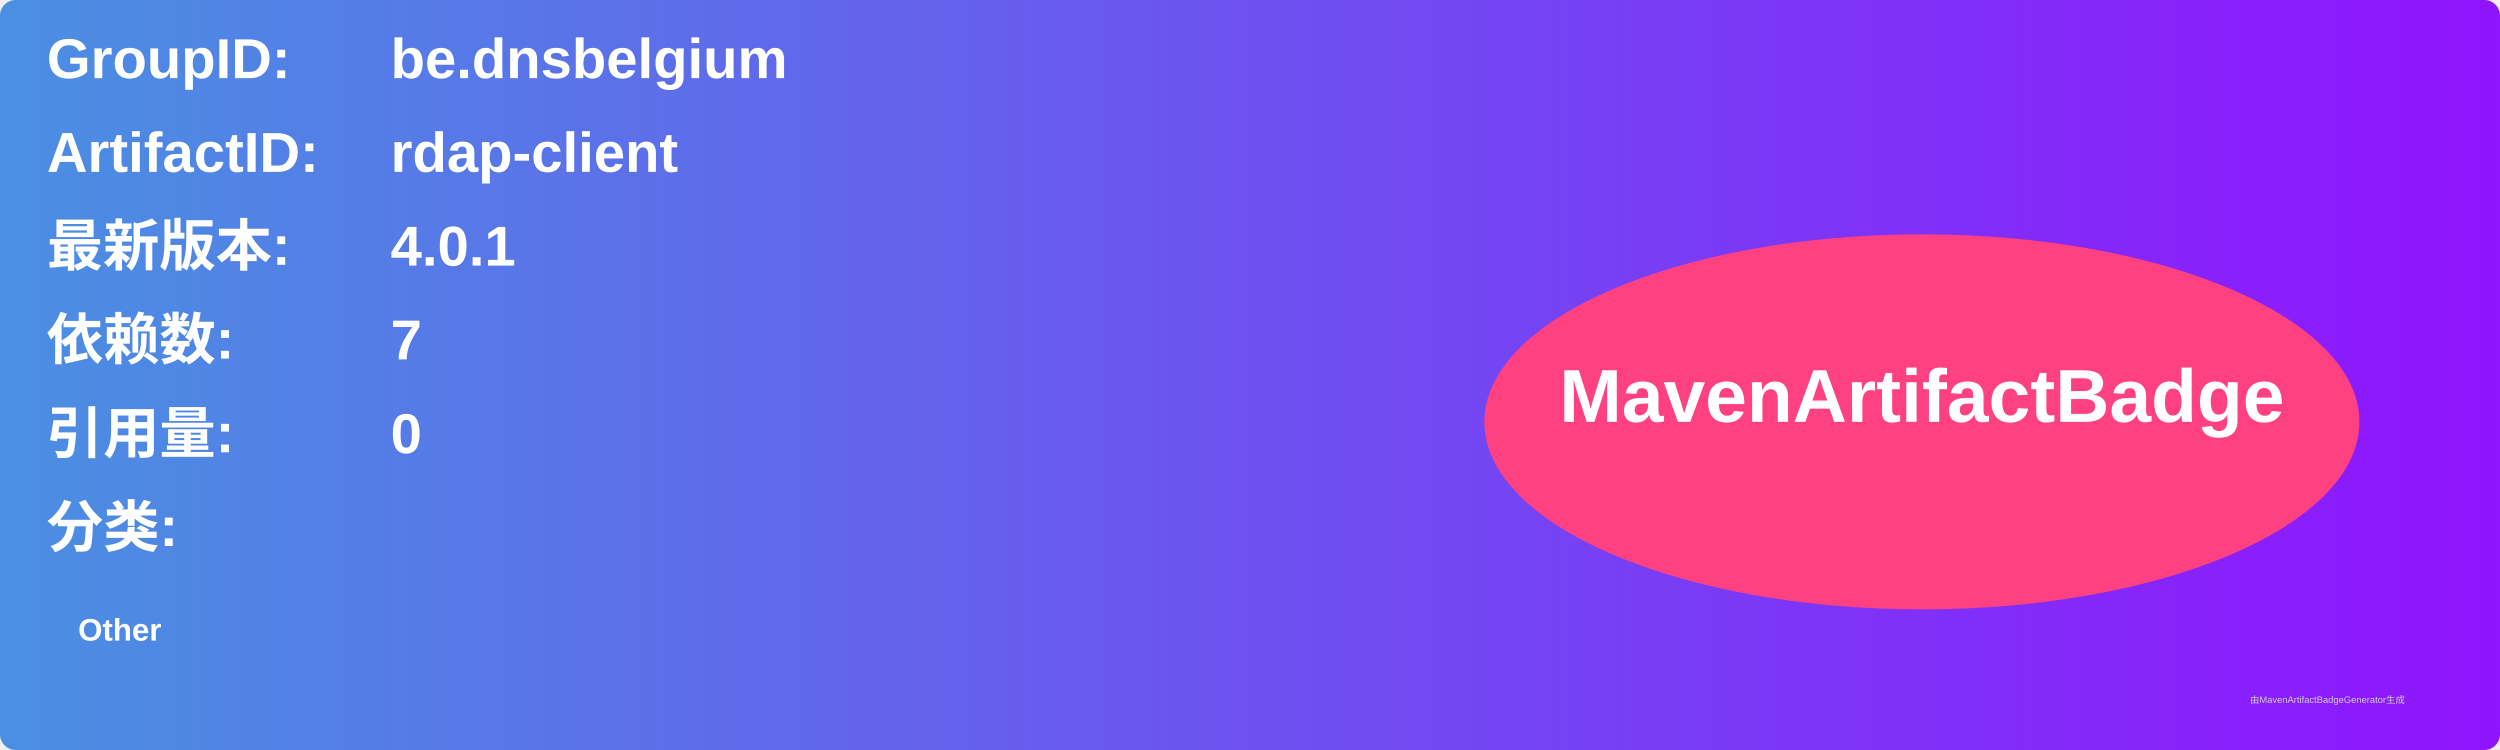
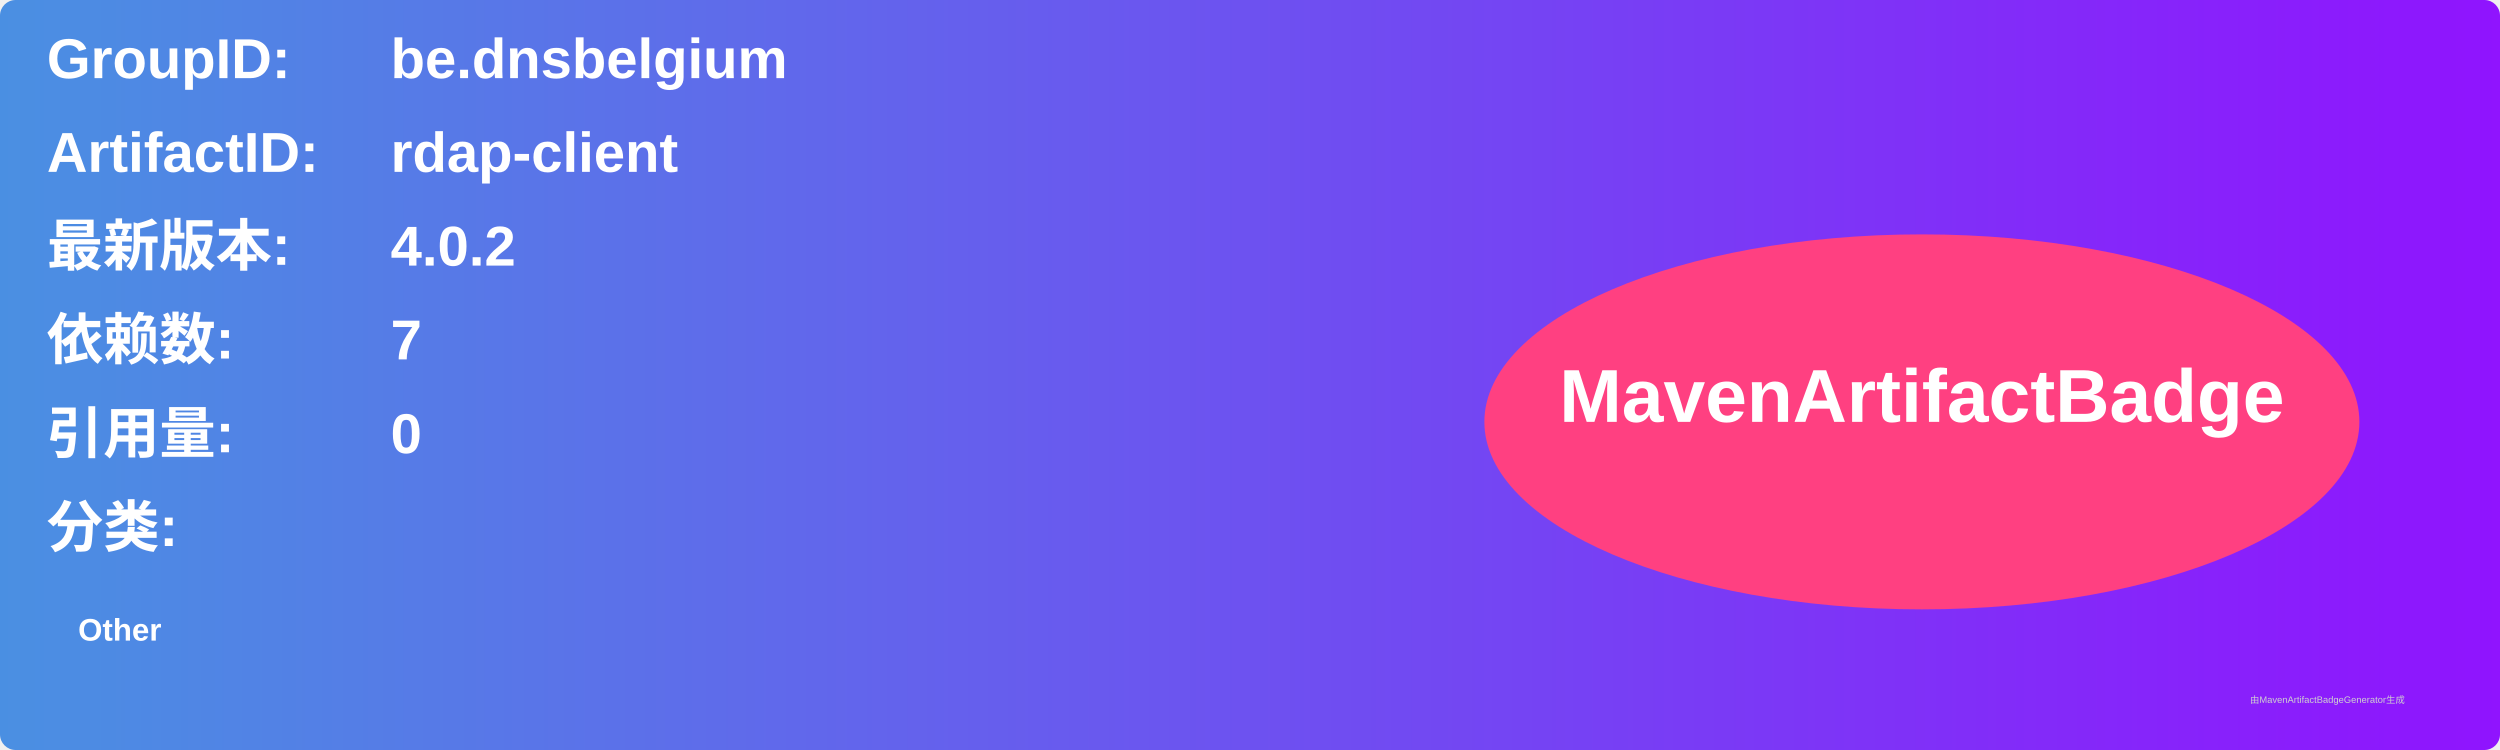
<svg xmlns="http://www.w3.org/2000/svg" width="800" height="240" viewBox="0 0 800 240">
  <linearGradient id="grad" x1="0%" y1="0%" x2="100%" y2="0%">
    <stop offset="0%" stop-color="#4a90e2" />
    <stop offset="100%" stop-color="#9013fe" />
  </linearGradient>
  <rect width="100%" height="100%" rx="5" ry="5" fill="url(#grad)" />
  <g transform="translate(15, 15)">
    <text x="0" y="10" font-family="Arial" font-size="18" fill="white" font-weight="bold" width="260">GroupID:</text>
    <text x="110" y="10" font-family="Arial" font-size="18" fill="white" font-weight="bold" width="460">be.dnsbelgium</text>
    <text x="0" y="40" font-family="Arial" font-size="18" fill="white" font-weight="bold" width="260">ArtifactID:</text>
    <text x="110" y="40" font-family="Arial" font-size="18" fill="white" font-weight="bold" width="460">rdap-client</text>
    <text x="0" y="70" font-family="Arial" font-size="18" fill="white" font-weight="bold">最新版本:</text>
    <text x="110" y="70" font-family="Arial" font-size="18" fill="white" font-weight="bold">
-       <tspan font-weight="bold">4.0.1</tspan>
+       <tspan font-weight="bold">4.0.2</tspan>
    </text>
    <text x="0" y="100" font-family="Arial" font-size="18" fill="white" font-weight="bold">依赖数: </text>
    <text x="110" y="100" font-family="Arial" font-size="18" fill="white">
      <tspan font-weight="bold">7</tspan>
    </text>
    <text x="0" y="130" font-family="Arial" font-size="18" fill="white" font-weight="bold">引用量: </text>
    <text x="110" y="130" font-family="Arial" font-size="18" fill="white">
      <tspan font-weight="bold">0</tspan>
    </text>
    <text x="0" y="160" font-family="Arial" font-size="18" fill="white" font-weight="bold">分类:</text>
    <text x="10" y="190" font-family="Arial" font-size="10" fill="white">
      <tspan font-weight="bold">Other</tspan>
    </text>
    <ellipse cx="600" cy="120" rx="140" ry="60" fill="#ff4081" />
    <text x="600" y="120" text-anchor="middle" font-family="Arial" font-size="24" fill="white" font-weight="bold">MavenArtifactBadge</text>
  </g>
  <text x="720" y="225" font-family="Arial" font-size="3" fill="#d0d0d0">由MavenArtifactBadgeGenerator生成</text>
</svg>
